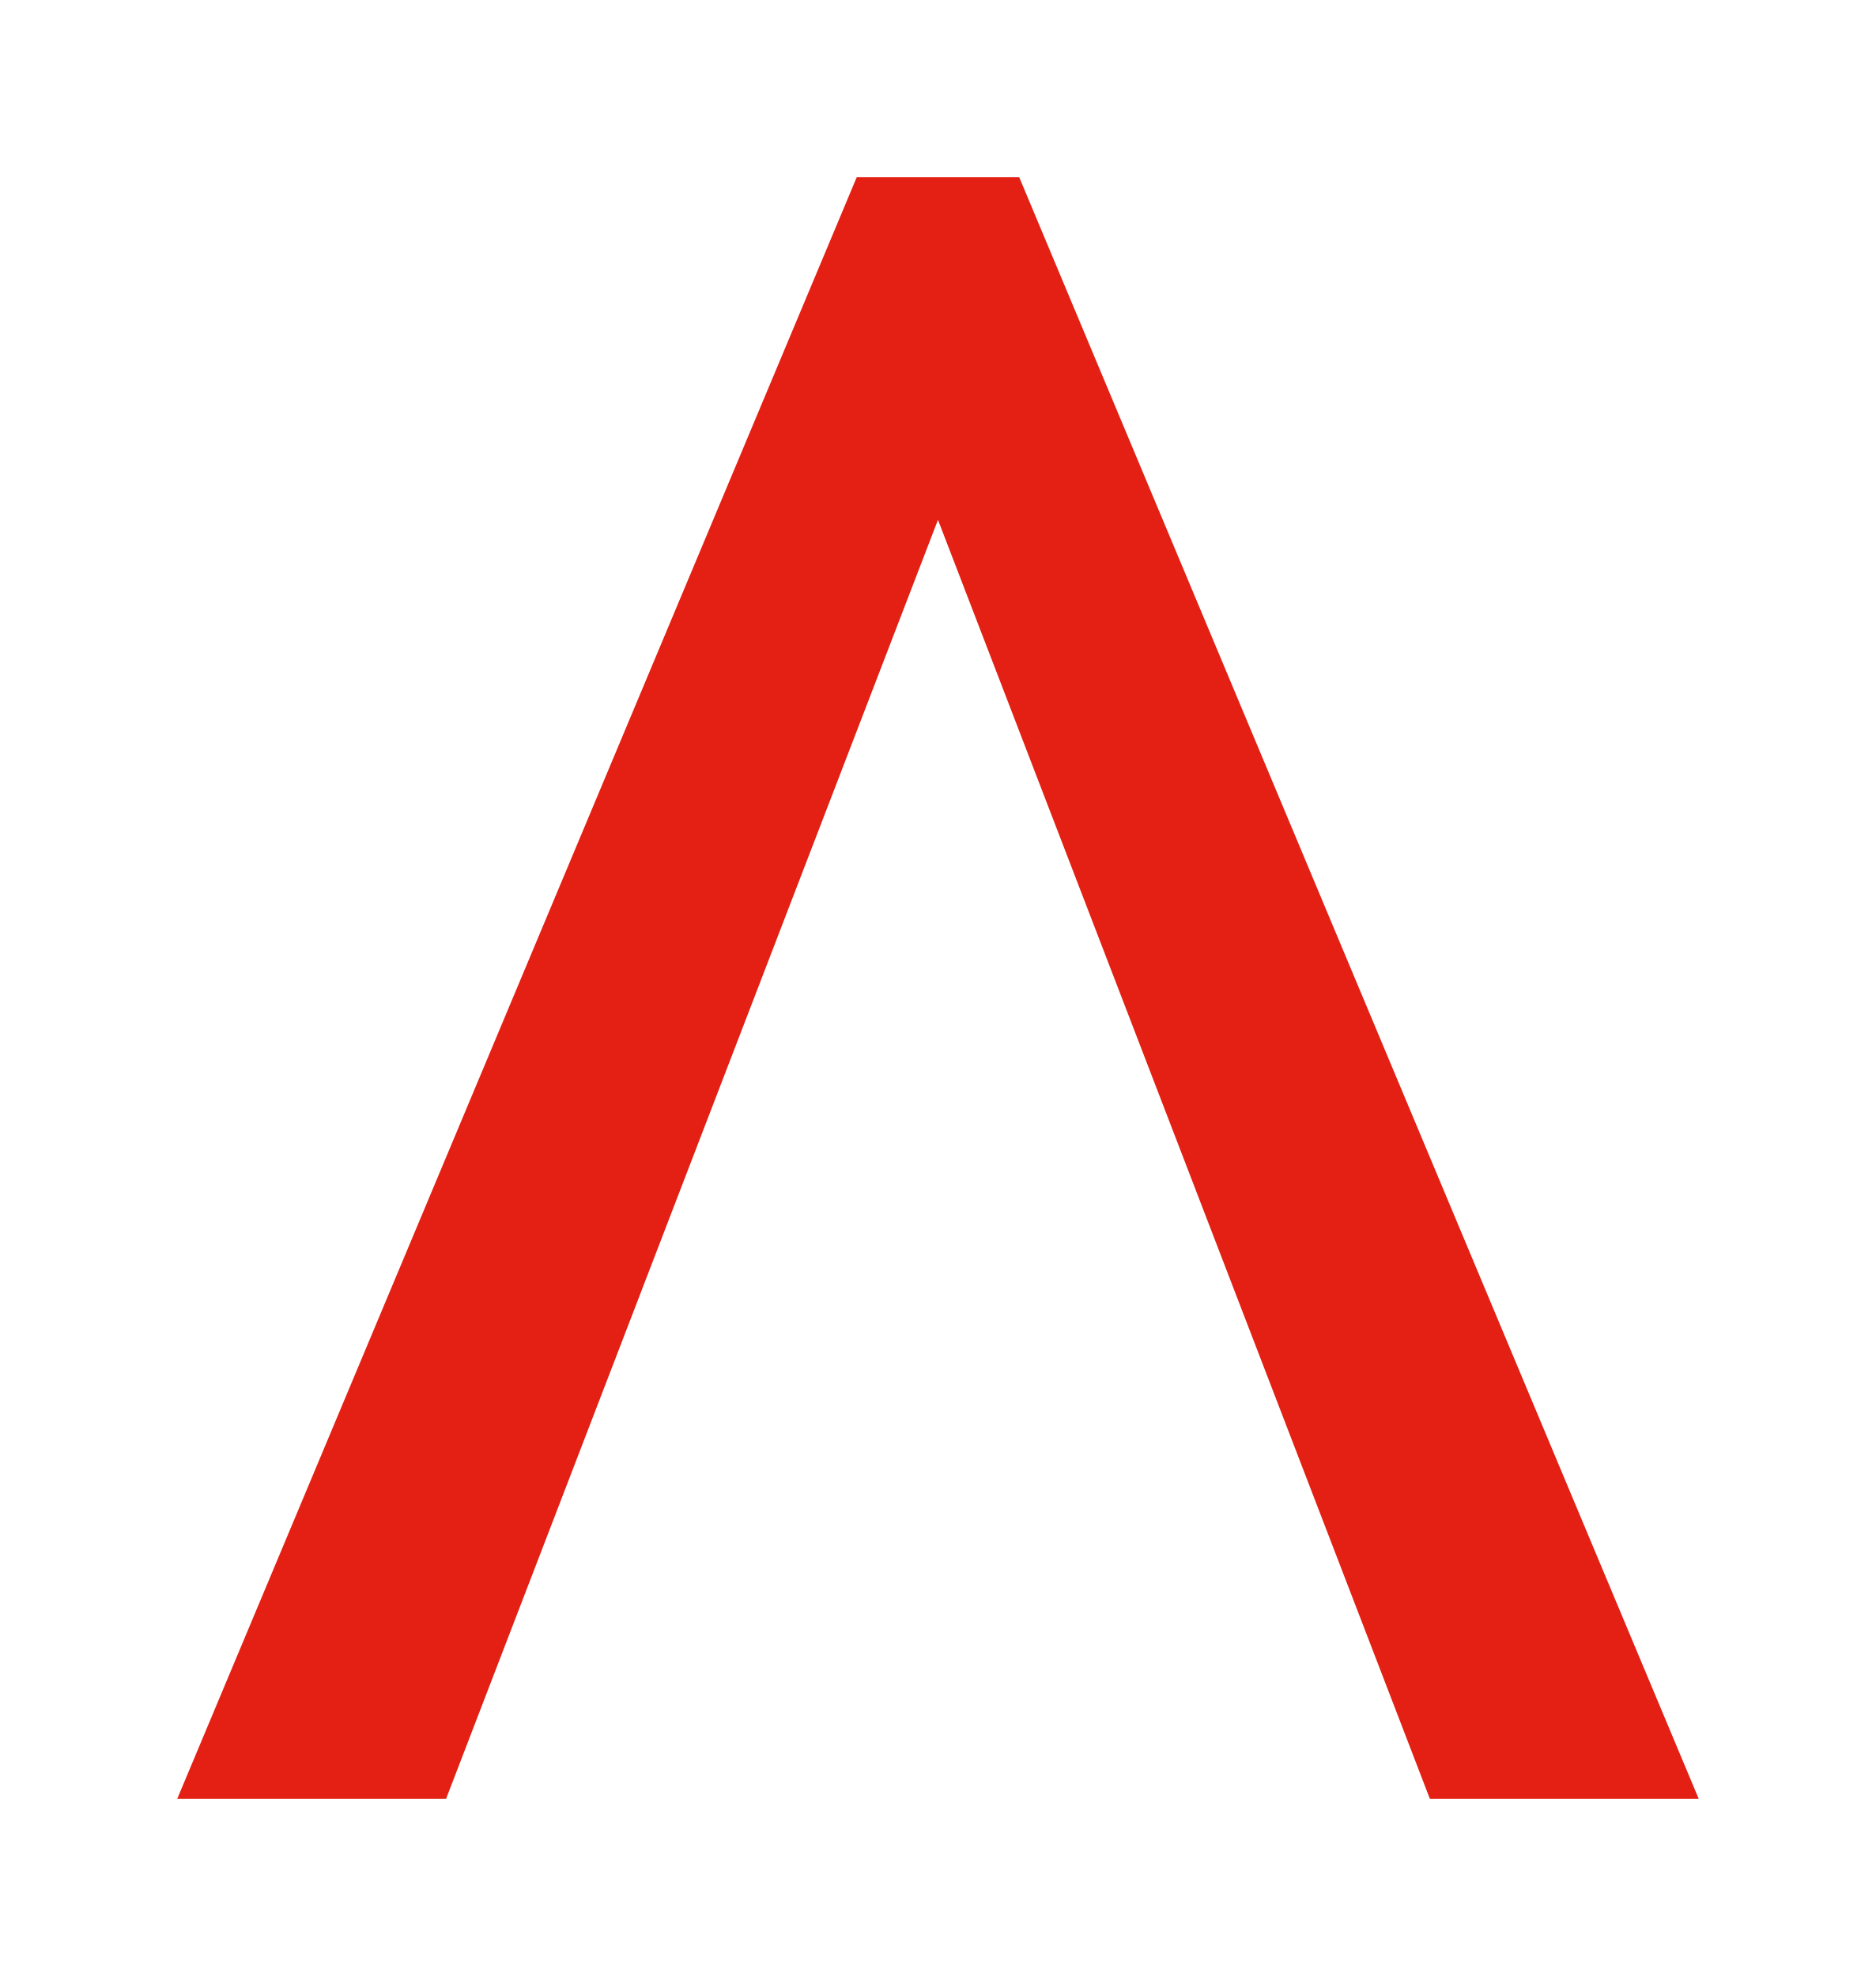
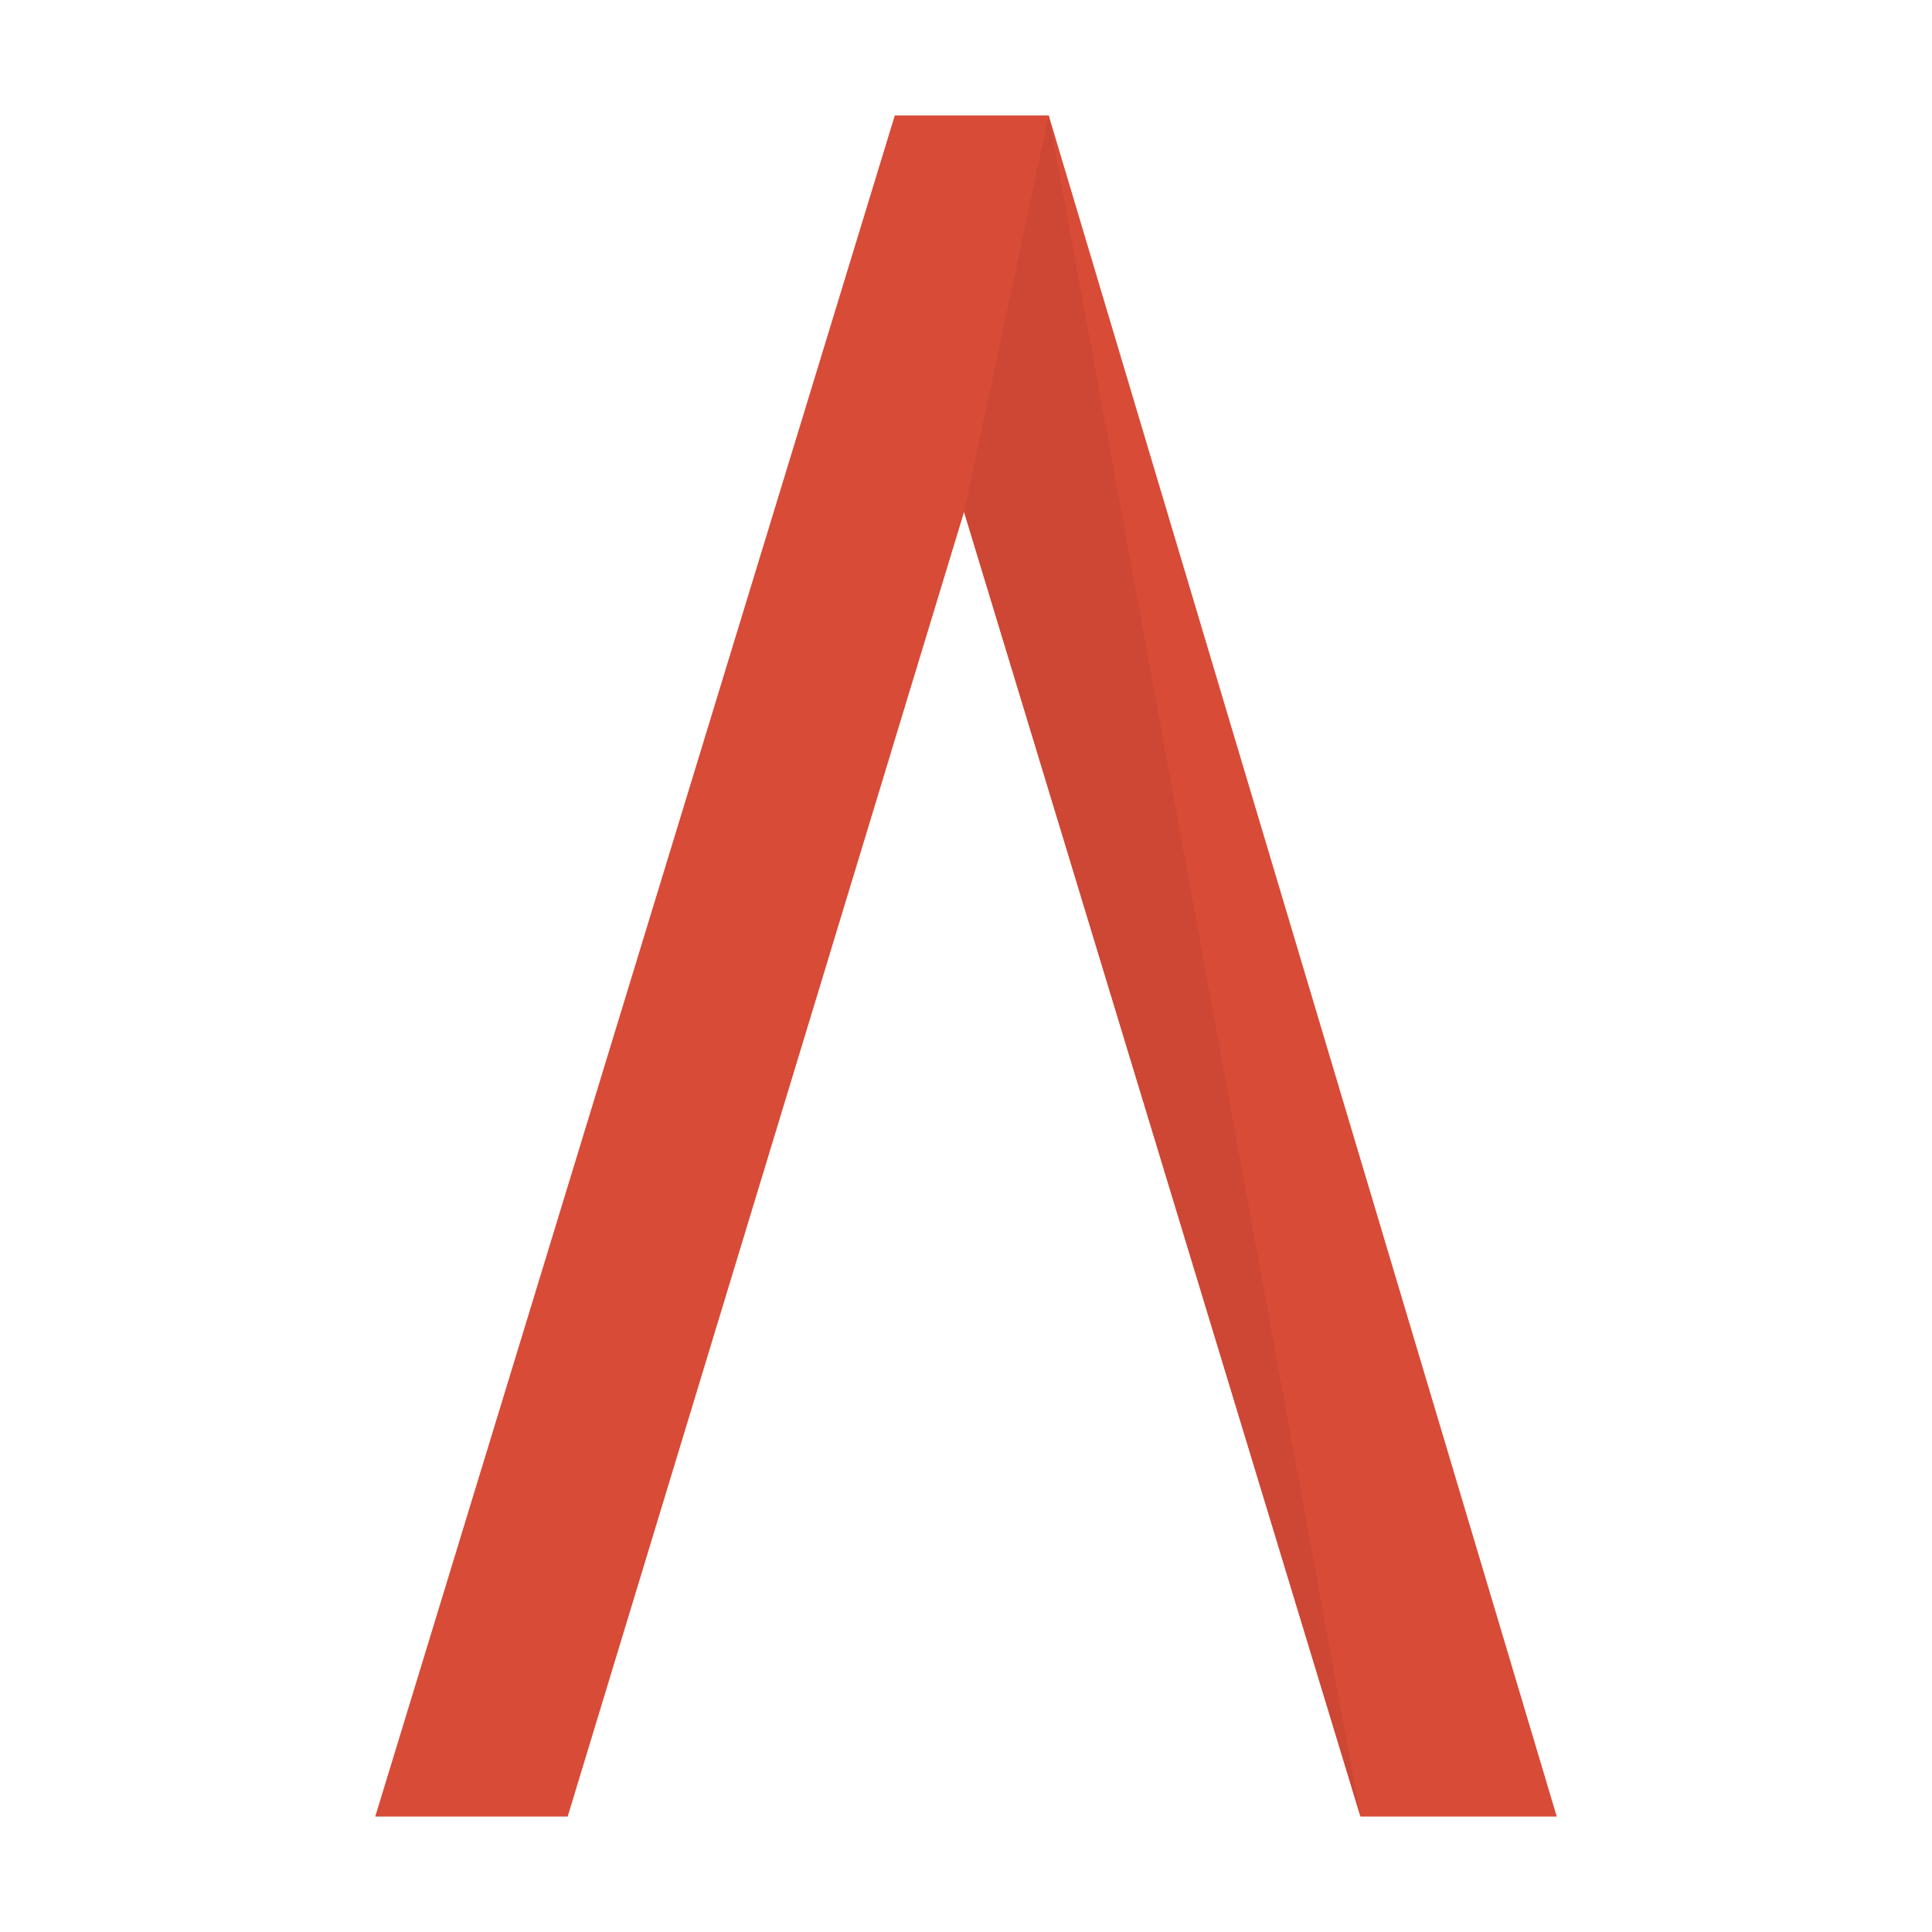
- <svg xmlns="http://www.w3.org/2000/svg" viewBox="-60 -60 635 669">
-   <path d="M0 549 230 0h55l230 549h-91L257.5 116 91 549Z" fill="#E32013" />
+ <svg xmlns="http://www.w3.org/2000/svg" viewBox="-97.5 -30 502 502">
+   <path d="M135 0h40l132 442h-51L153 103 50 442H0Z" fill="#D84B37" />
+   <path d="M256 442 175 0l-22 103Z" fill="#CE4734" />
</svg>
